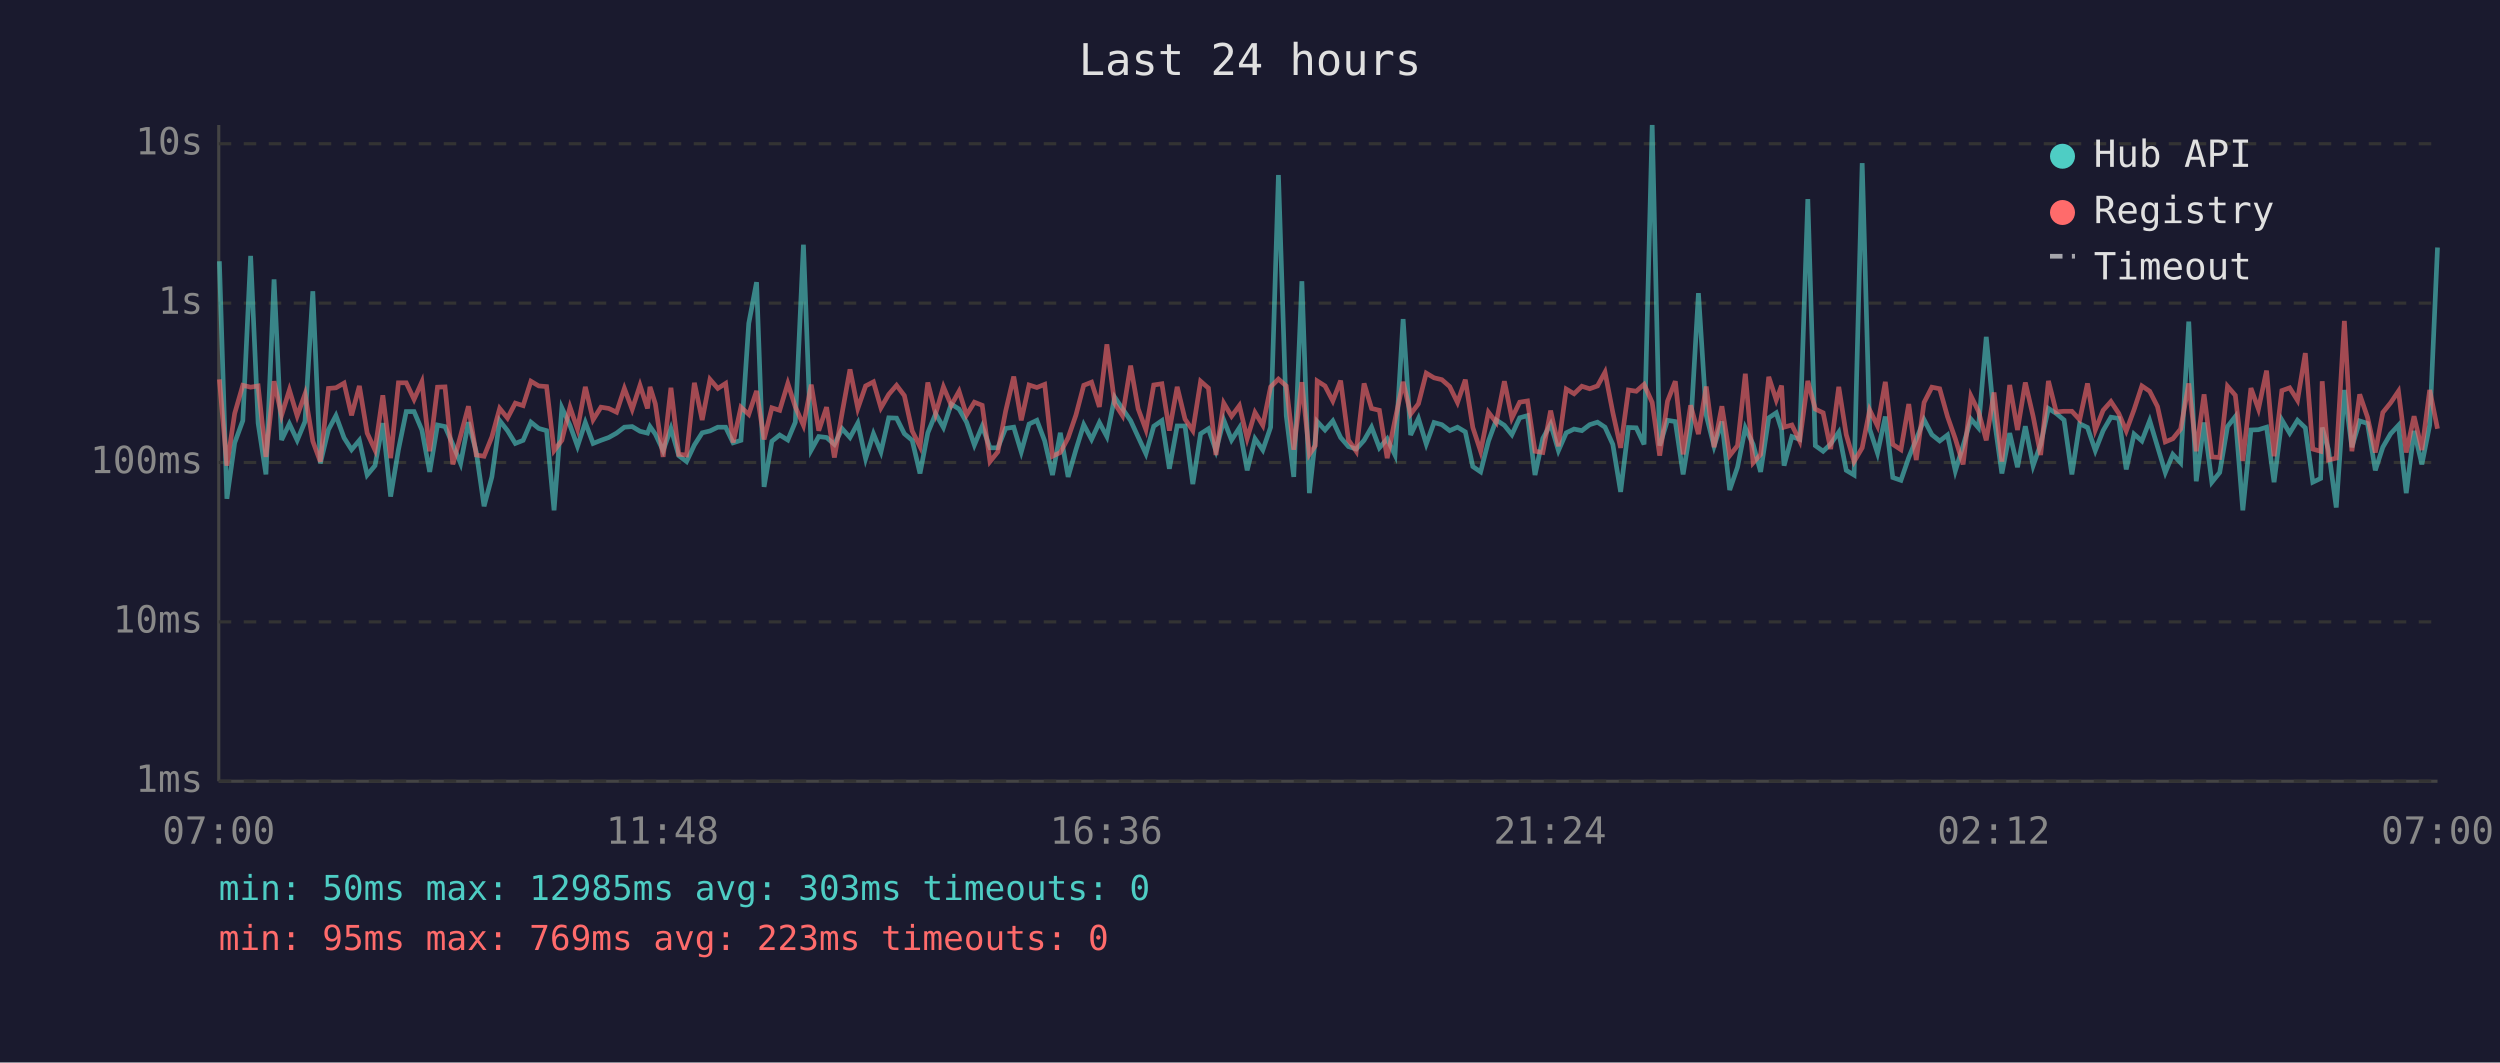
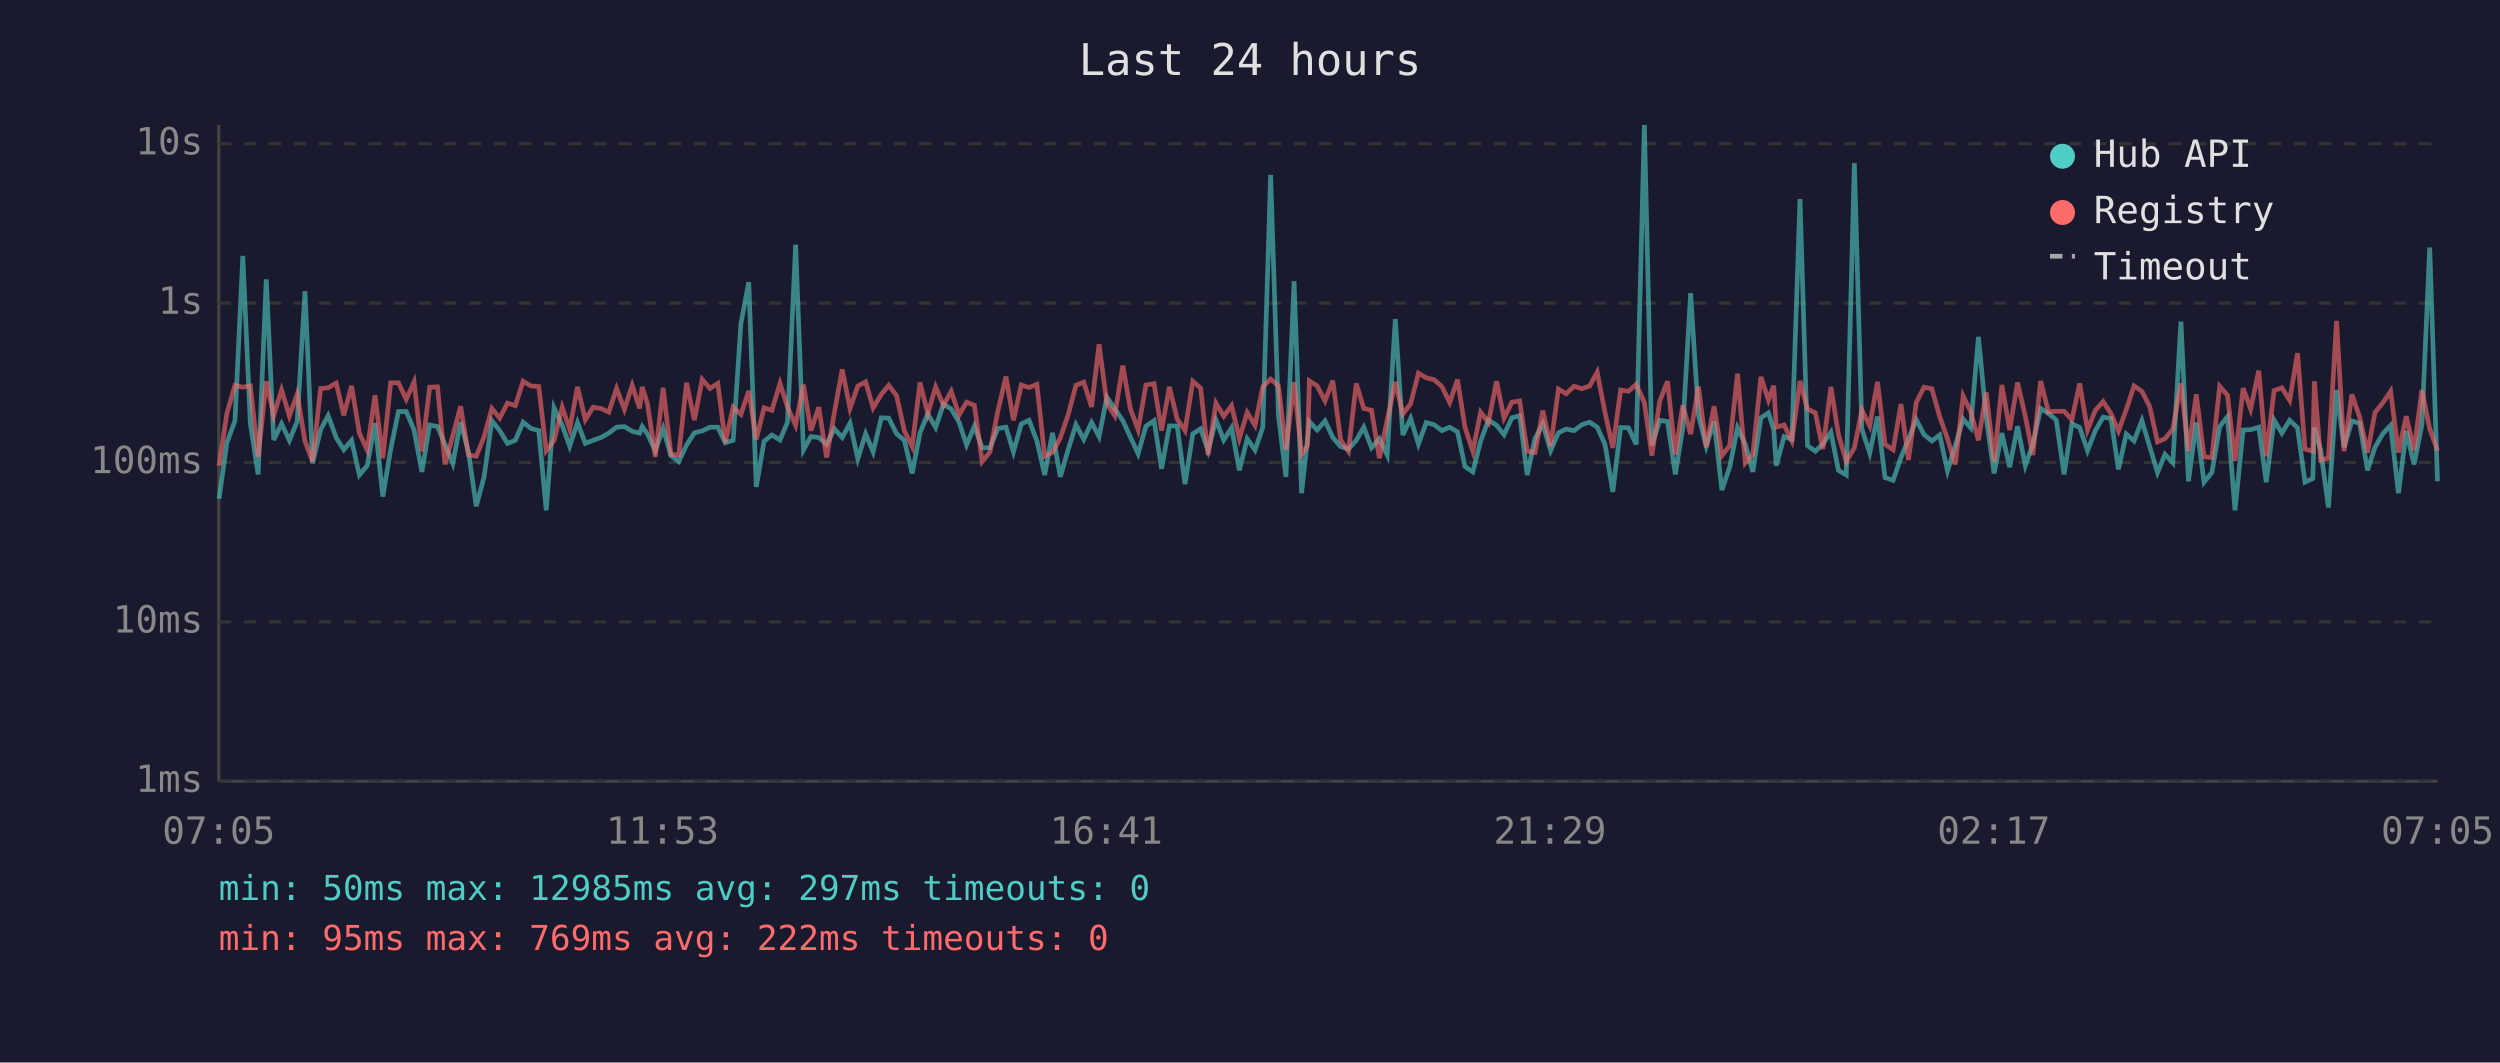
<svg xmlns="http://www.w3.org/2000/svg" viewBox="0 0 800 340" font-family="monospace" font-size="12">
  <rect width="800" height="340" fill="#1a1a2e" />
  <text x="400" y="24" fill="#e0e0e0" font-size="14" text-anchor="middle">Last 24 hours</text>
  <line x1="70" y1="40" x2="70" y2="250" stroke="#444" stroke-width="1" />
  <line x1="70" y1="250" x2="780" y2="250" stroke="#444" stroke-width="1" />
  <line x1="70" y1="250" x2="780" y2="250" stroke="#333" stroke-width="1" stroke-dasharray="4" />
  <text x="65" y="250" fill="#888" text-anchor="end" dominant-baseline="middle">1ms</text>
  <line x1="70" y1="199" x2="780" y2="199" stroke="#333" stroke-width="1" stroke-dasharray="4" />
  <text x="65" y="199" fill="#888" text-anchor="end" dominant-baseline="middle">10ms</text>
  <line x1="70" y1="148" x2="780" y2="148" stroke="#333" stroke-width="1" stroke-dasharray="4" />
  <text x="65" y="148" fill="#888" text-anchor="end" dominant-baseline="middle">100ms</text>
  <line x1="70" y1="97" x2="780" y2="97" stroke="#333" stroke-width="1" stroke-dasharray="4" />
  <text x="65" y="97" fill="#888" text-anchor="end" dominant-baseline="middle">1s</text>
  <line x1="70" y1="46" x2="780" y2="46" stroke="#333" stroke-width="1" stroke-dasharray="4" />
  <text x="65" y="46" fill="#888" text-anchor="end" dominant-baseline="middle">10s</text>
-   <text x="70" y="270" fill="#888" text-anchor="middle">07:00</text>
-   <text x="212" y="270" fill="#888" text-anchor="middle">11:48</text>
-   <text x="354" y="270" fill="#888" text-anchor="middle">16:36</text>
-   <text x="496" y="270" fill="#888" text-anchor="middle">21:24</text>
-   <text x="638" y="270" fill="#888" text-anchor="middle">02:12</text>
-   <text x="780" y="270" fill="#888" text-anchor="middle">07:00</text>
-   <polyline points="70.2,83.6 72.6,159.6 75.1,141.7 77.7,134.6 80.2,81.9 82.6,135.4 85.1,151.8 87.7,89.4 90.1,140.8 92.6,135.6 95.1,140.9 97.6,134.9 100.1,93.2 102.5,148.3 105.1,137.5 107.5,133.0 110.1,140.1 112.5,143.9 115.0,140.9 117.5,152.0 120.0,149.0 122.5,135.4 125.0,158.9 127.5,143.9 130.0,131.7 132.5,131.7 135.0,137.6 137.5,151.0 140.0,136.0 142.4,136.5 144.9,142.2 147.4,148.3 149.9,135.1 152.4,144.6 154.9,162.0 157.4,152.6 159.9,134.6 162.4,137.8 164.9,141.9 167.4,140.9 169.9,135.1 172.4,137.1 174.9,137.8 177.3,163.3 179.8,130.5 182.4,136.1 184.8,142.8 187.3,135.2 189.8,141.9 192.3,140.9 194.8,140.0 197.3,138.6 199.8,136.7 202.3,136.5 204.8,138.0 207.2,138.6 208.0,136.5 209.7,138.9 212.2,144.2 214.7,137.1 217.2,145.8 219.7,147.7 222.2,142.4 224.7,138.5 227.2,137.9 229.7,136.7 232.2,136.7 234.6,141.7 237.1,140.9 239.6,103.5 242.1,90.3 244.5,155.8 247.0,141.2 249.5,139.2 252.1,140.8 254.5,135.1 257.1,78.3 259.6,144.0 262.0,139.7 264.5,140.0 267.0,142.2 269.5,137.2 272.0,140.0 274.5,135.4 277.0,146.8 279.5,138.8 281.9,144.6 284.4,133.7 286.9,133.8 289.4,138.8 291.9,140.9 294.4,151.5 296.9,138.5 299.4,132.4 301.9,136.8 304.4,129.3 306.9,130.9 309.3,135.1 311.8,142.4 314.3,136.4 316.8,143.3 319.3,143.3 321.8,137.1 324.4,136.7 326.8,144.6 329.3,135.7 331.8,134.5 334.3,141.1 336.8,152.0 339.3,138.5 341.8,152.6 344.3,143.9 346.8,135.9 349.3,140.6 351.8,135.2 354.2,139.7 356.7,127.1 359.2,130.8 361.8,134.6 364.2,139.8 366.7,145.2 369.2,136.4 371.8,134.6 374.2,150.0 376.7,136.3 379.2,136.3 381.7,154.9 384.2,138.8 386.7,137.2 389.1,144.2 391.6,134.4 394.1,140.8 396.6,136.9 399.1,150.5 401.6,140.4 404.1,144.0 406.6,136.7 409.1,56.0 411.6,133.0 414.0,152.6 416.6,90.0 419.0,157.8 420.9,140.6 421.5,134.9 424.0,137.6 426.5,134.7 429.0,140.0 431.5,142.9 434.0,143.7 436.5,140.9 438.9,136.7 441.4,143.3 443.9,140.4 446.4,145.6 449.0,102.1 451.4,139.2 453.9,133.9 456.4,142.1 458.9,135.2 461.4,135.9 463.9,137.8 466.4,136.7 468.9,138.2 471.3,149.3 473.8,151.0 476.3,141.2 478.8,134.4 481.4,136.1 483.8,139.1 486.3,133.7 488.8,133.0 491.2,152.0 493.7,140.3 496.2,135.7 498.7,144.2 501.2,138.5 503.7,137.3 506.2,137.8 508.7,135.9 511.2,135.1 513.6,136.7 516.1,142.2 518.6,157.4 521.1,136.8 523.6,136.9 526.1,142.2 528.7,40.0 531.1,142.6 533.6,134.5 536.1,134.9 538.6,151.8 541.0,136.9 543.5,93.8 546.0,132.9 548.5,142.8 551.0,134.9 553.5,156.8 556.0,149.5 558.5,136.9 561.0,142.2 563.4,151.0 566.0,133.7 568.4,132.1 570.1,137.5 570.9,149.0 573.4,139.7 575.9,140.6 578.5,63.7 580.9,142.6 583.4,144.4 585.8,142.1 588.4,138.3 590.8,150.5 593.3,152.0 595.9,52.2 598.3,137.3 600.8,145.0 603.3,133.3 605.7,152.8 608.3,153.7 610.8,146.4 613.2,140.6 615.7,134.3 618.2,139.1 620.7,141.1 623.2,139.2 625.7,150.7 628.2,142.6 630.7,134.1 633.1,136.9 635.6,107.8 638.1,133.7 640.6,151.5 643.1,138.6 645.6,149.5 648.1,136.4 650.6,149.0 653.0,142.2 655.5,130.7 658.0,132.3 660.5,134.4 663.0,151.8 665.5,135.6 668.0,136.8 670.5,144.2 673.0,137.8 675.5,133.5 678.0,133.9 680.4,150.2 682.9,138.9 685.4,141.1 687.9,134.6 690.4,142.9 692.9,151.2 695.3,145.4 697.8,148.1 700.4,102.9 702.8,154.0 705.3,135.2 707.8,154.3 710.3,151.2 712.8,136.5 715.3,133.3 717.7,163.3 720.3,137.6 722.7,137.5 725.3,136.7 727.7,154.3 730.2,134.4 732.7,138.6 735.2,134.5 737.7,136.9 740.1,154.3 742.6,153.1 743.1,136.8 745.1,143.9 747.6,162.4 750.2,124.8 752.6,143.1 755.1,134.7 757.6,135.5 760.1,150.5 762.5,143.1 765.0,138.8 767.5,136.1 770.0,157.8 772.5,137.9 775.0,148.6 777.5,136.0 780.0,79.2" fill="none" stroke="#4ecdc4" stroke-width="1.5" opacity="0.6" />
-   <polyline points="70.2,121.4 72.6,149.0 75.1,132.3 77.7,123.3 80.2,123.9 82.6,123.5 85.1,146.2 87.7,122.0 90.1,132.9 92.6,124.8 95.1,133.1 97.6,126.1 100.1,141.2 102.5,147.7 105.1,124.3 107.5,124.1 110.1,122.6 112.5,132.9 115.0,123.5 117.5,138.6 120.0,144.0 122.5,126.5 125.0,146.6 127.5,122.5 130.0,122.5 132.5,127.8 135.0,122.2 137.5,144.4 140.0,123.9 142.4,123.8 144.9,148.6 147.4,139.4 149.9,130.0 152.4,145.6 154.9,146.0 157.4,139.8 159.9,130.7 162.4,133.8 164.9,129.0 167.4,129.8 169.9,122.0 172.4,123.5 174.9,123.7 177.3,144.2 179.8,140.9 182.4,130.3 184.8,137.3 187.3,123.8 189.8,134.3 192.3,130.3 194.8,130.7 197.3,131.9 199.8,124.3 202.3,131.0 204.8,123.3 207.2,130.7 208.0,123.8 209.7,129.2 212.2,146.2 214.7,124.1 217.2,145.4 219.7,145.6 222.2,122.5 224.7,134.4 227.2,121.4 229.7,124.3 232.2,122.7 234.6,141.6 237.1,130.3 239.6,132.6 242.1,125.1 244.5,140.6 247.0,130.5 249.5,131.3 252.1,122.7 254.5,130.2 257.1,136.1 259.6,123.1 262.0,137.8 264.5,130.3 267.0,146.4 269.5,132.0 272.0,118.2 274.5,130.7 277.0,123.5 279.5,122.2 281.9,130.5 284.4,126.2 286.9,123.3 289.4,126.6 291.9,137.9 294.4,142.9 296.9,122.4 299.4,132.4 301.9,123.8 304.4,129.7 306.9,125.2 309.3,132.8 311.8,128.7 314.3,129.7 316.8,147.7 319.3,144.6 321.8,131.6 324.4,120.5 326.8,134.5 329.3,123.2 331.8,124.0 334.3,123.0 336.8,146.0 339.3,144.8 341.8,140.1 344.3,132.8 346.8,123.3 349.3,122.3 351.8,130.2 354.2,110.2 356.7,129.1 359.2,133.0 361.8,117.0 364.2,130.8 366.7,137.5 369.2,123.2 371.8,122.8 374.2,137.8 376.7,123.8 379.2,134.1 381.7,137.8 384.2,122.0 386.7,124.2 389.1,145.6 391.6,129.0 394.1,133.2 396.6,129.8 399.1,140.3 401.6,132.0 404.1,136.1 406.6,123.8 409.1,121.3 411.6,123.5 414.0,143.9 416.6,122.3 419.0,145.4 420.9,142.6 421.5,121.9 424.0,123.5 426.5,128.3 429.0,121.8 431.5,140.8 434.0,144.4 436.5,122.7 438.9,130.7 441.4,131.3 443.9,146.6 446.4,134.4 449.0,122.2 451.4,132.5 453.9,129.2 456.4,119.4 458.9,120.9 461.4,121.5 463.9,123.7 466.4,128.8 468.9,121.5 471.3,136.8 473.8,144.4 476.3,131.9 478.8,135.2 481.4,122.0 483.8,133.8 486.3,128.7 488.8,128.3 491.2,144.4 493.7,144.8 496.2,131.4 498.7,142.8 501.2,124.5 503.7,126.0 506.2,123.6 508.7,124.4 511.2,123.5 513.6,119.1 516.1,132.0 518.6,143.3 521.1,124.8 523.6,125.2 526.1,123.0 528.7,128.8 531.1,145.8 533.6,128.4 536.1,122.0 538.6,145.4 541.0,129.7 543.5,138.9 546.0,123.7 548.5,143.1 551.0,130.0 553.5,145.8 556.0,142.6 558.5,119.6 561.0,148.1 563.4,145.4 566.0,120.6 568.4,128.0 570.1,123.4 570.9,136.7 573.4,136.0 575.9,141.1 578.5,121.9 580.9,130.9 583.4,132.1 585.8,143.7 588.4,123.8 590.8,139.1 593.3,147.7 595.9,143.3 598.3,131.2 600.8,136.3 603.3,122.2 605.7,142.2 608.3,143.9 610.8,129.3 613.2,147.2 615.7,128.8 618.2,123.9 620.7,124.4 623.2,133.3 625.7,140.4 628.2,148.6 630.7,126.7 633.1,131.6 635.6,140.9 638.1,125.6 640.6,147.7 643.1,123.2 645.6,137.6 648.1,122.4 650.6,133.2 653.0,145.6 655.5,121.9 658.0,131.8 660.5,131.6 663.0,131.6 665.5,134.3 668.0,122.7 670.5,137.6 673.0,131.3 675.5,128.5 678.0,132.3 680.4,137.9 682.9,131.1 685.4,123.5 687.9,125.2 690.4,130.1 692.9,141.4 695.3,140.4 697.8,137.3 700.4,122.7 702.8,144.4 705.3,126.2 707.8,146.2 710.3,146.4 712.8,123.6 715.3,126.5 717.7,147.5 720.3,124.2 722.7,130.9 725.3,118.6 727.7,146.0 730.2,125.0 732.7,124.1 735.2,128.1 737.7,113.0 740.1,143.7 742.6,144.4 743.1,122.0 745.1,147.2 747.6,146.6 750.2,102.7 752.6,144.4 755.1,126.2 757.6,133.5 760.1,144.8 762.5,132.0 765.0,128.9 767.5,125.2 770.0,144.8 772.5,133.2 775.0,144.0 777.5,124.8 780.0,137.2" fill="none" stroke="#ff6b6b" stroke-width="1.5" opacity="0.6" />
+   <text x="70" y="270" fill="#888" text-anchor="middle">07:05</text>
+   <text x="212" y="270" fill="#888" text-anchor="middle">11:53</text>
+   <text x="354" y="270" fill="#888" text-anchor="middle">16:41</text>
+   <text x="496" y="270" fill="#888" text-anchor="middle">21:29</text>
+   <text x="638" y="270" fill="#888" text-anchor="middle">02:17</text>
+   <text x="780" y="270" fill="#888" text-anchor="middle">07:05</text>
+   <polyline points="70.1,159.6 72.6,141.7 75.2,134.6 77.7,81.9 80.1,135.4 82.6,151.8 85.2,89.4 87.6,140.8 90.1,135.6 92.6,140.9 95.1,134.9 97.6,93.2 100.0,148.3 102.6,137.5 105.0,133.0 107.6,140.1 110.0,143.9 112.5,140.9 115.0,152.0 117.5,149.0 120.0,135.4 122.5,158.9 125.0,143.9 127.5,131.7 130.0,131.7 132.5,137.6 135.0,151.0 137.5,136.0 140.0,136.5 142.4,142.2 144.9,148.3 147.4,135.1 149.9,144.6 152.4,162.0 154.9,152.6 157.4,134.6 159.9,137.8 162.4,141.9 164.9,140.9 167.4,135.1 169.9,137.1 172.4,137.8 174.8,163.3 177.3,130.5 179.9,136.1 182.3,142.8 184.8,135.2 187.3,141.9 189.8,140.9 192.3,140.0 194.8,138.6 197.3,136.7 199.8,136.5 202.3,138.0 204.7,138.6 205.5,136.5 207.2,138.9 209.7,144.2 212.2,137.1 214.7,145.8 217.2,147.7 219.7,142.4 222.2,138.5 224.7,137.9 227.2,136.7 229.7,136.7 232.1,141.7 234.6,140.9 237.1,103.5 239.6,90.3 242.0,155.8 244.5,141.2 247.0,139.2 249.6,140.8 252.0,135.1 254.6,78.3 257.1,144.0 259.5,139.7 262.0,140.0 264.5,142.2 267.0,137.2 269.5,140.0 272.0,135.4 274.5,146.8 277.0,138.8 279.4,144.6 282.0,133.7 284.4,133.8 286.9,138.8 289.4,140.9 291.9,151.5 294.4,138.5 296.9,132.4 299.4,136.8 301.9,129.3 304.4,130.9 306.9,135.1 309.3,142.4 311.8,136.4 314.3,143.3 316.8,143.3 319.3,137.1 321.9,136.7 324.3,144.6 326.8,135.7 329.3,134.5 331.8,141.1 334.3,152.0 336.8,138.5 339.3,152.6 341.8,143.9 344.3,135.9 346.8,140.6 349.3,135.2 351.7,139.7 354.2,127.1 356.7,130.8 359.3,134.6 361.7,139.8 364.2,145.2 366.7,136.4 369.3,134.6 371.7,150.0 374.2,136.3 376.7,136.3 379.2,154.9 381.7,138.8 384.2,137.2 386.6,144.2 389.1,134.4 391.6,140.8 394.1,136.9 396.6,150.5 399.1,140.4 401.6,144.0 404.1,136.7 406.6,56.0 409.1,133.0 411.5,152.6 414.1,90.0 416.5,157.8 418.4,140.6 419.0,134.9 421.5,137.6 424.0,134.7 426.5,140.0 429.0,142.9 431.5,143.7 434.0,140.9 436.4,136.7 438.9,143.3 441.4,140.4 443.9,145.6 446.5,102.1 448.9,139.2 451.4,133.9 453.9,142.1 456.4,135.2 458.9,135.9 461.4,137.8 463.9,136.7 466.4,138.2 468.8,149.3 471.3,151.0 473.8,141.2 476.3,134.4 478.9,136.1 481.3,139.1 483.8,133.7 486.3,133.0 488.7,152.0 491.2,140.3 493.7,135.7 496.2,144.2 498.7,138.5 501.2,137.3 503.7,137.8 506.2,135.9 508.7,135.1 511.1,136.7 513.6,142.2 516.1,157.4 518.6,136.8 521.1,136.9 523.6,142.2 526.2,40.0 528.6,142.6 531.1,134.5 533.6,134.9 536.1,151.8 538.5,136.9 541.0,93.8 543.5,132.9 546.0,142.8 548.5,134.9 551.0,156.8 553.5,149.5 556.0,136.9 558.5,142.2 560.9,151.0 563.5,133.7 565.9,132.1 567.6,137.5 568.4,149.0 570.9,139.7 573.4,140.6 576.0,63.7 578.4,142.6 580.9,144.4 583.3,142.1 585.9,138.3 588.3,150.5 590.8,152.0 593.4,52.2 595.8,137.3 598.3,145.0 600.8,133.3 603.2,152.8 605.8,153.7 608.3,146.4 610.7,140.6 613.2,134.3 615.7,139.1 618.2,141.1 620.7,139.2 623.2,150.7 625.7,142.6 628.2,134.1 630.6,136.9 633.1,107.8 635.6,133.7 638.1,151.5 640.6,138.6 643.1,149.5 645.6,136.4 648.1,149.0 650.5,142.2 653.0,130.7 655.5,132.3 658.0,134.4 660.5,151.8 663.0,135.6 665.5,136.8 668.0,144.2 670.5,137.8 673.0,133.5 675.5,133.9 677.9,150.2 680.4,138.9 682.9,141.1 685.4,134.6 687.9,142.9 690.4,151.2 692.8,145.4 695.3,148.1 697.9,102.9 700.3,154.0 702.8,135.2 705.3,154.3 707.8,151.2 710.3,136.5 712.8,133.3 715.2,163.3 717.8,137.6 720.2,137.5 722.8,136.7 725.2,154.3 727.7,134.4 730.2,138.6 732.7,134.5 735.2,136.9 737.6,154.3 740.1,153.1 740.6,136.8 742.6,143.9 745.1,162.4 747.7,124.8 750.1,143.1 752.6,134.7 755.1,135.5 757.6,150.5 760.0,143.1 762.5,138.8 765.0,136.1 767.5,157.8 770.0,137.9 772.5,148.6 775.0,136.0 777.5,79.2 780.0,154.0" fill="none" stroke="#4ecdc4" stroke-width="1.5" opacity="0.6" />
+   <polyline points="70.1,149.0 72.6,132.3 75.2,123.3 77.7,123.9 80.1,123.5 82.6,146.2 85.2,122.0 87.6,132.9 90.1,124.8 92.6,133.1 95.1,126.1 97.6,141.2 100.0,147.7 102.6,124.3 105.0,124.1 107.6,122.6 110.0,132.9 112.5,123.5 115.0,138.6 117.5,144.0 120.0,126.5 122.5,146.6 125.0,122.5 127.5,122.5 130.0,127.8 132.5,122.2 135.0,144.4 137.5,123.9 140.0,123.8 142.4,148.6 144.9,139.4 147.4,130.0 149.9,145.6 152.4,146.0 154.9,139.8 157.4,130.7 159.9,133.8 162.4,129.0 164.9,129.8 167.4,122.0 169.9,123.5 172.4,123.7 174.8,144.2 177.3,140.9 179.9,130.3 182.3,137.3 184.8,123.8 187.3,134.3 189.8,130.3 192.3,130.7 194.8,131.9 197.3,124.3 199.8,131.0 202.3,123.3 204.7,130.7 205.5,123.8 207.2,129.2 209.7,146.2 212.2,124.1 214.7,145.4 217.2,145.6 219.7,122.5 222.2,134.4 224.7,121.4 227.2,124.3 229.7,122.7 232.1,141.6 234.6,130.3 237.1,132.6 239.6,125.1 242.0,140.6 244.5,130.5 247.0,131.3 249.6,122.7 252.0,130.2 254.6,136.1 257.1,123.1 259.5,137.8 262.0,130.3 264.5,146.4 267.0,132.0 269.5,118.2 272.0,130.7 274.5,123.5 277.0,122.2 279.4,130.5 282.0,126.2 284.4,123.3 286.9,126.6 289.4,137.9 291.9,142.9 294.4,122.4 296.9,132.4 299.4,123.8 301.9,129.7 304.4,125.2 306.9,132.8 309.3,128.7 311.8,129.7 314.3,147.7 316.8,144.6 319.3,131.6 321.9,120.5 324.3,134.5 326.8,123.2 329.3,124.0 331.8,123.0 334.3,146.0 336.8,144.8 339.3,140.1 341.8,132.8 344.3,123.3 346.8,122.3 349.3,130.2 351.7,110.2 354.2,129.1 356.7,133.0 359.3,117.0 361.7,130.8 364.2,137.5 366.7,123.2 369.3,122.8 371.7,137.8 374.2,123.8 376.7,134.1 379.2,137.8 381.7,122.0 384.2,124.2 386.6,145.6 389.1,129.0 391.6,133.2 394.1,129.8 396.6,140.3 399.1,132.0 401.6,136.1 404.1,123.8 406.6,121.3 409.1,123.5 411.5,143.9 414.1,122.3 416.5,145.4 418.4,142.6 419.0,121.9 421.5,123.5 424.0,128.3 426.5,121.8 429.0,140.8 431.5,144.4 434.0,122.7 436.4,130.7 438.9,131.3 441.4,146.6 443.9,134.4 446.5,122.2 448.9,132.5 451.4,129.2 453.9,119.4 456.4,120.9 458.9,121.5 461.4,123.7 463.9,128.8 466.4,121.5 468.8,136.8 471.3,144.4 473.8,131.9 476.3,135.2 478.9,122.0 481.3,133.8 483.8,128.7 486.3,128.3 488.7,144.4 491.2,144.8 493.7,131.4 496.2,142.8 498.7,124.5 501.2,126.0 503.7,123.6 506.2,124.4 508.7,123.5 511.1,119.1 513.6,132.0 516.1,143.3 518.6,124.8 521.1,125.2 523.6,123.0 526.2,128.8 528.6,145.8 531.1,128.4 533.6,122.0 536.1,145.4 538.5,129.7 541.0,138.9 543.5,123.7 546.0,143.1 548.5,130.0 551.0,145.8 553.5,142.6 556.0,119.6 558.5,148.1 560.9,145.4 563.5,120.6 565.9,128.0 567.6,123.4 568.4,136.7 570.9,136.0 573.4,141.1 576.0,121.9 578.4,130.9 580.9,132.1 583.3,143.7 585.9,123.8 588.3,139.1 590.8,147.7 593.4,143.3 595.8,131.2 598.3,136.3 600.8,122.2 603.2,142.2 605.8,143.9 608.3,129.3 610.7,147.2 613.2,128.8 615.7,123.9 618.2,124.4 620.7,133.3 623.2,140.4 625.7,148.6 628.2,126.7 630.6,131.6 633.1,140.9 635.6,125.6 638.1,147.7 640.6,123.2 643.1,137.6 645.6,122.4 648.1,133.2 650.5,145.6 653.0,121.9 655.5,131.8 658.0,131.6 660.5,131.6 663.0,134.3 665.5,122.7 668.0,137.6 670.5,131.3 673.0,128.5 675.5,132.3 677.9,137.9 680.4,131.1 682.9,123.5 685.4,125.2 687.9,130.1 690.4,141.4 692.8,140.4 695.3,137.3 697.9,122.7 700.3,144.4 702.8,126.2 705.3,146.2 707.8,146.4 710.3,123.6 712.8,126.5 715.2,147.5 717.8,124.2 720.2,130.9 722.8,118.6 725.2,146.0 727.7,125.0 730.2,124.1 732.7,128.1 735.2,113.0 737.6,143.7 740.1,144.4 740.6,122.0 742.6,147.2 745.1,146.6 747.7,102.7 750.1,144.4 752.6,126.2 755.1,133.5 757.6,144.8 760.0,132.0 762.5,128.9 765.0,125.2 767.5,144.8 770.0,133.2 772.5,144.0 775.0,124.8 777.5,137.2 780.0,144.2" fill="none" stroke="#ff6b6b" stroke-width="1.5" opacity="0.6" />
  <circle cx="660" cy="50" r="4" fill="#4ecdc4" />
  <text x="670" y="50" fill="#e0e0e0" dominant-baseline="middle">Hub API</text>
  <circle cx="660" cy="68" r="4" fill="#ff6b6b" />
  <text x="670" y="68" fill="#e0e0e0" dominant-baseline="middle">Registry</text>
  <line x1="656" y1="82" x2="664" y2="82" stroke="#e0e0e0" stroke-width="1.5" stroke-dasharray="4,3" opacity="0.7" />
  <text x="670" y="86" fill="#e0e0e0" dominant-baseline="middle">Timeout</text>
-   <text x="70" y="288" fill="#4ecdc4" font-size="11">min: 50ms  max: 12985ms  avg: 303ms  timeouts: 0</text>
-   <text x="70" y="304" fill="#ff6b6b" font-size="11">min: 95ms  max: 769ms  avg: 223ms  timeouts: 0</text>
+   <text x="70" y="288" fill="#4ecdc4" font-size="11">min: 50ms  max: 12985ms  avg: 297ms  timeouts: 0</text>
+   <text x="70" y="304" fill="#ff6b6b" font-size="11">min: 95ms  max: 769ms  avg: 222ms  timeouts: 0</text>
</svg>
